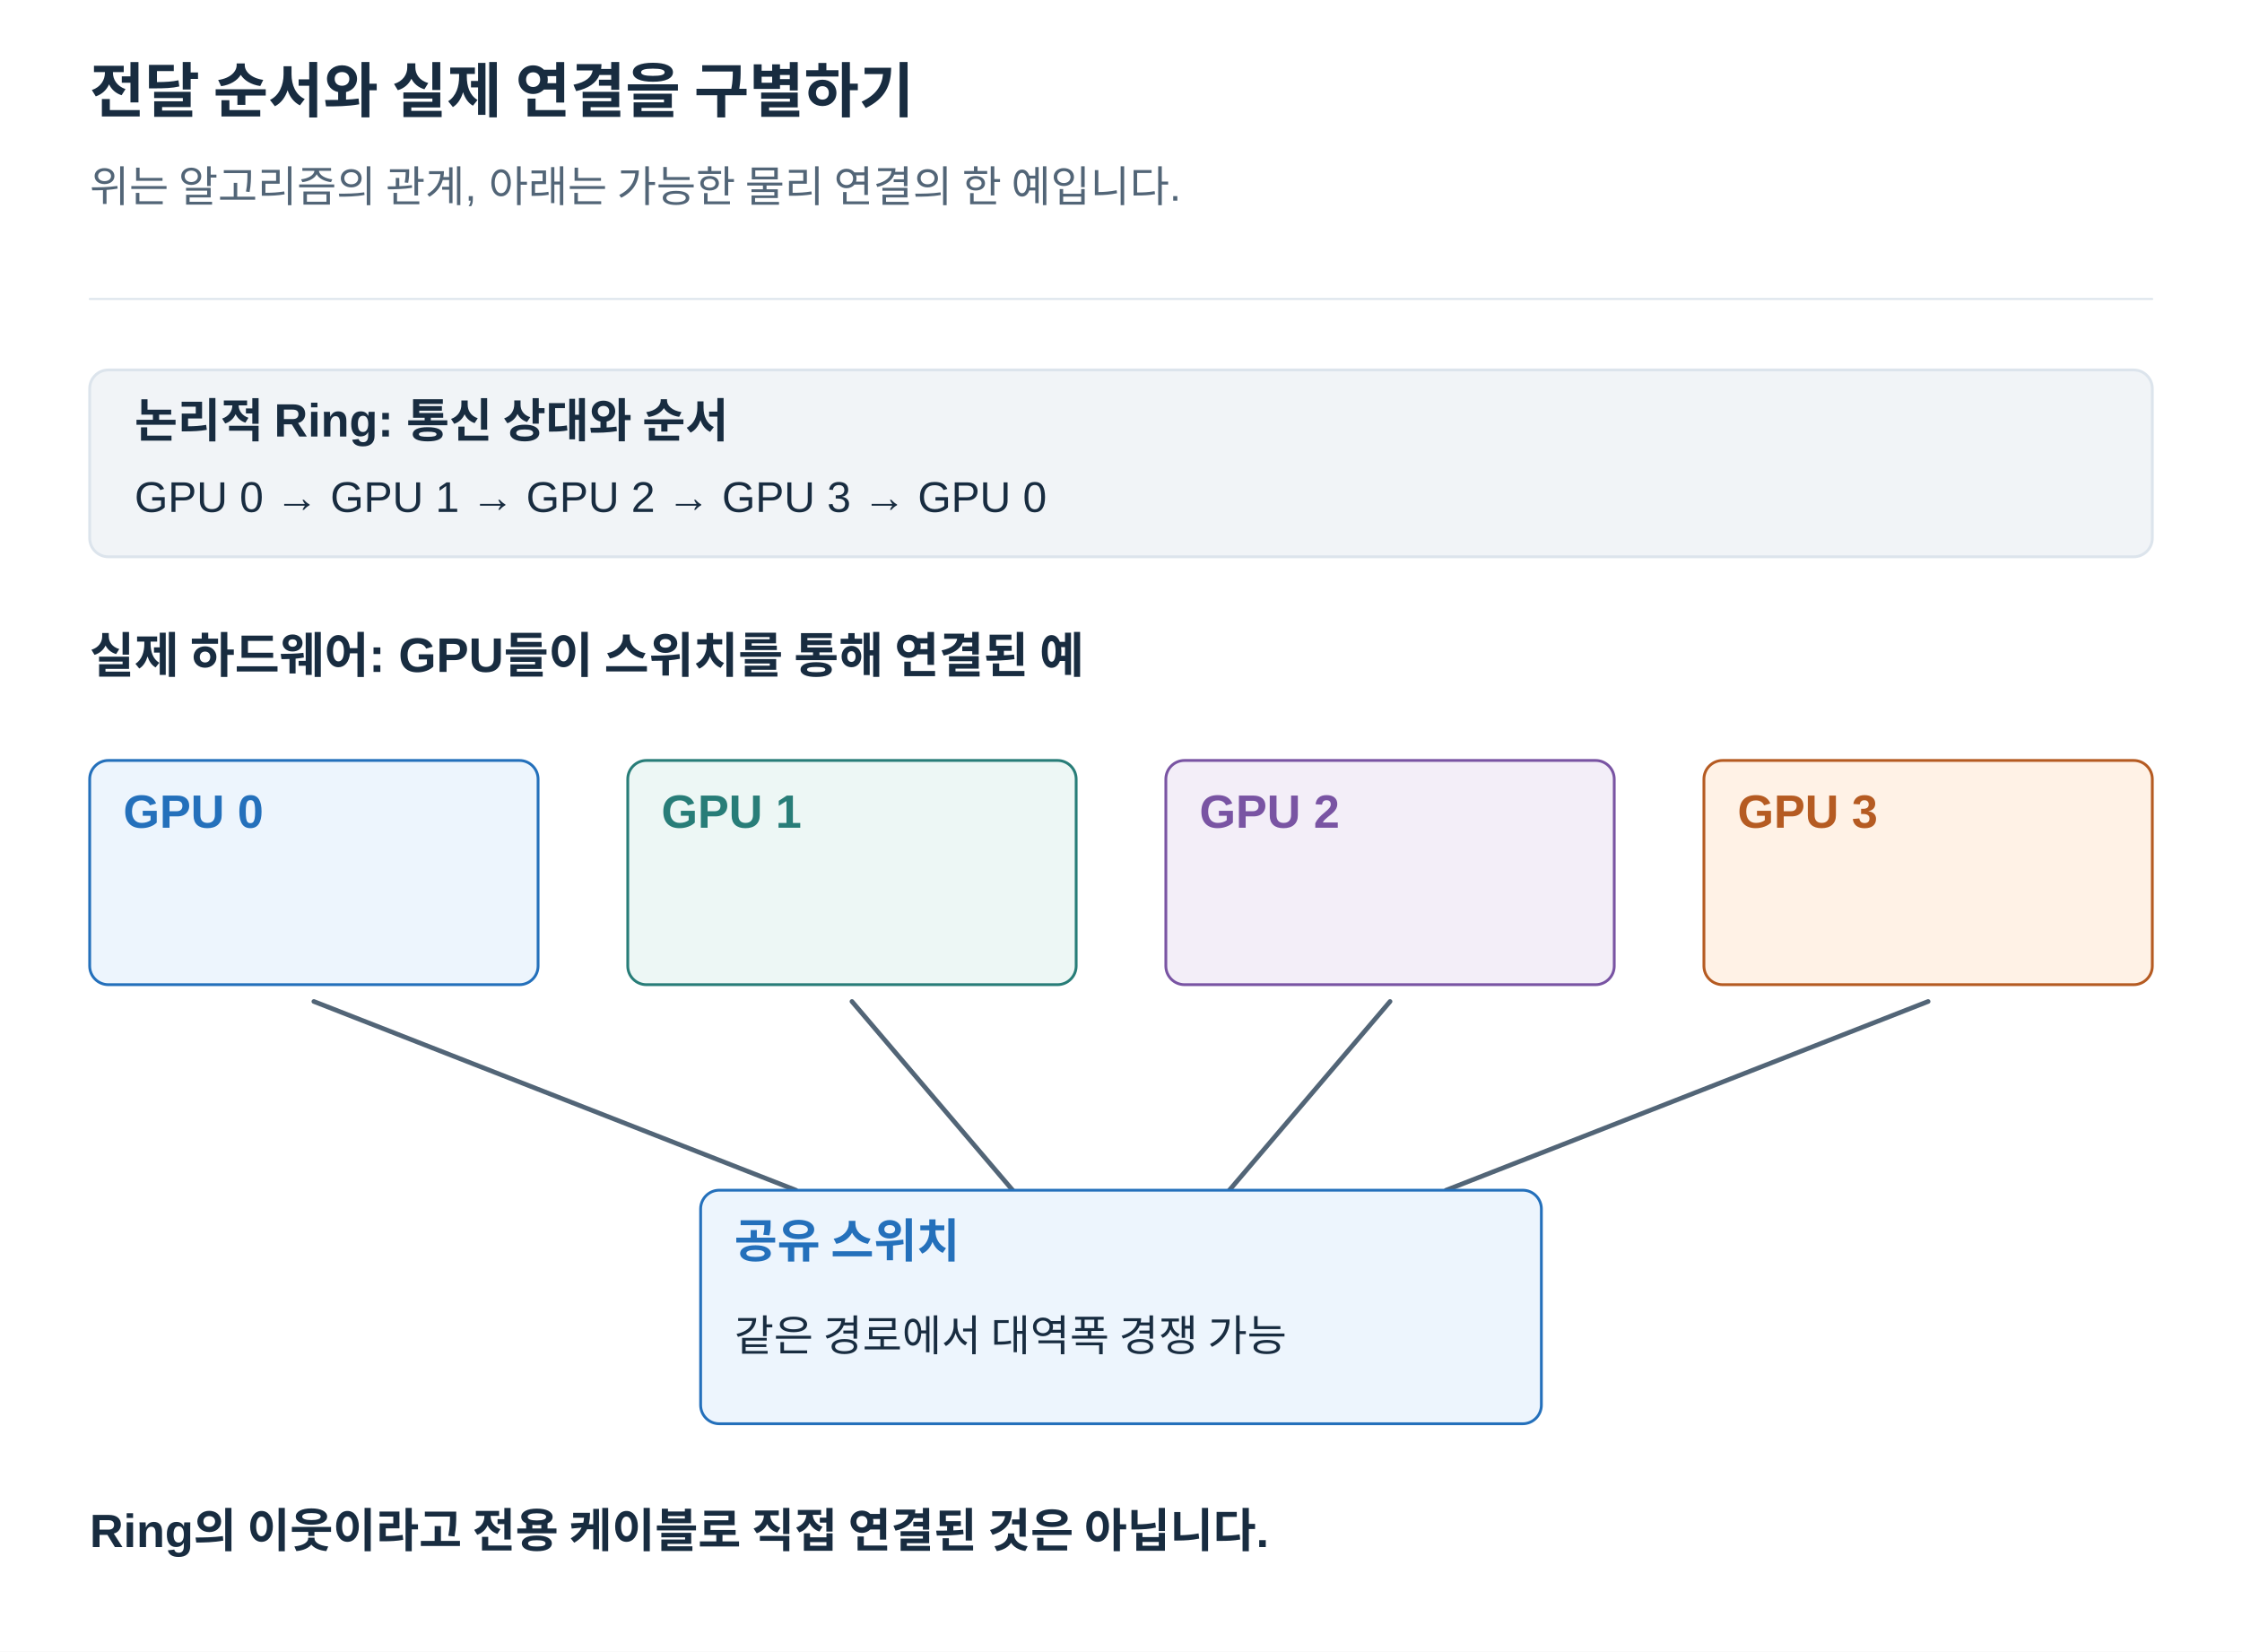
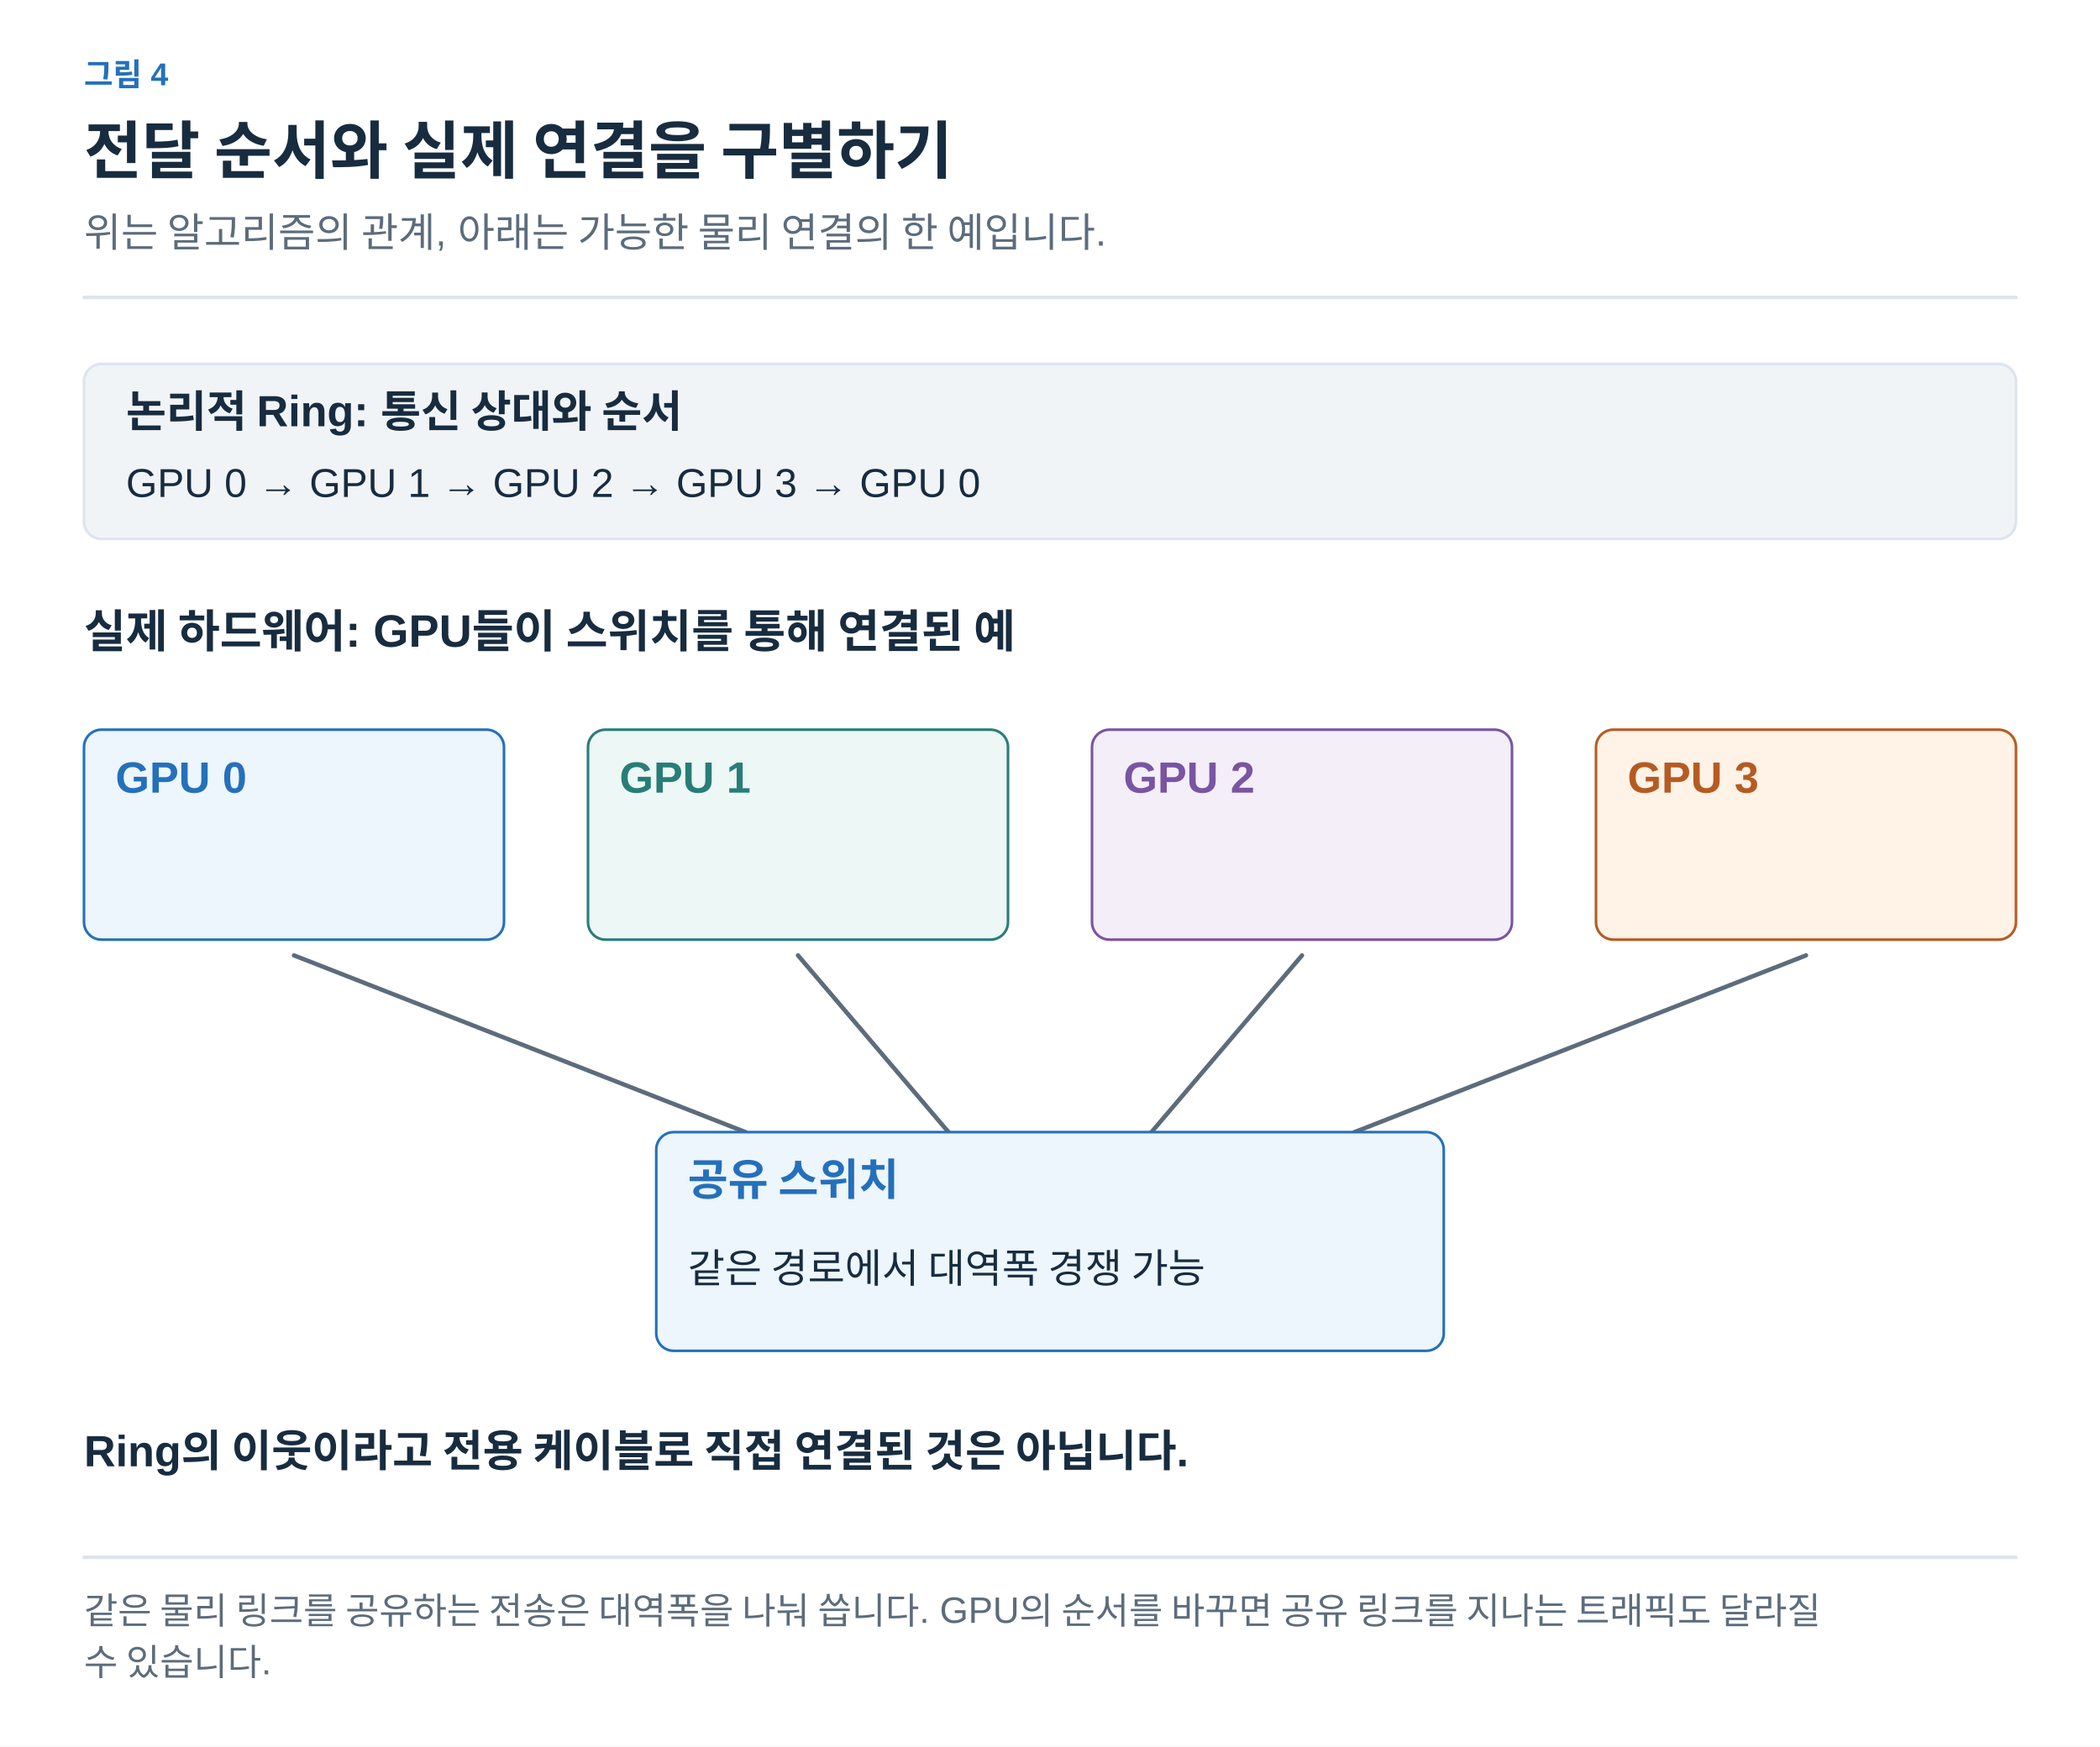
- <svg xmlns="http://www.w3.org/2000/svg" width="1200" height="884" viewBox="0 0 1200 884" role="img" aria-labelledby="title desc">
+ <svg xmlns="http://www.w3.org/2000/svg" width="1200" height="998" viewBox="0 0 1200 998" role="img" aria-labelledby="title desc">
  <defs>
-     <marker id="arrow" viewBox="0 0 10 10" refX="9" refY="5" markerWidth="7" markerHeight="7" orient="auto">
-       <path d="M1 1 L9 5 L1 9" fill="none" stroke="#526577" stroke-width="1.6" />
+     <marker id="arrow-ink" viewBox="0 0 10 10" refX="8" refY="5" markerWidth="6" markerHeight="6" orient="auto">
+       <path d="M1 1 L9 5 L1 9" fill="none" stroke="#182C40" stroke-width="1.6" />
+     </marker>
+     <marker id="arrow-muted" viewBox="0 0 10 10" refX="8" refY="5" markerWidth="6" markerHeight="6" orient="auto">
+       <path d="M1 1 L9 5 L1 9" fill="none" stroke="#5C6C7C" stroke-width="1.6" />
+     </marker>
+     <marker id="arrow-line" viewBox="0 0 10 10" refX="8" refY="5" markerWidth="6" markerHeight="6" orient="auto">
+       <path d="M1 1 L9 5 L1 9" fill="none" stroke="#DCE4EC" stroke-width="1.6" />
+     </marker>
+     <marker id="arrow-paper" viewBox="0 0 10 10" refX="8" refY="5" markerWidth="6" markerHeight="6" orient="auto">
+       <path d="M1 1 L9 5 L1 9" fill="none" stroke="#FFFFFF" stroke-width="1.6" />
+     </marker>
+     <marker id="arrow-blue" viewBox="0 0 10 10" refX="8" refY="5" markerWidth="6" markerHeight="6" orient="auto">
+       <path d="M1 1 L9 5 L1 9" fill="none" stroke="#2470BB" stroke-width="1.6" />
+     </marker>
+     <marker id="arrow-teal" viewBox="0 0 10 10" refX="8" refY="5" markerWidth="6" markerHeight="6" orient="auto">
+       <path d="M1 1 L9 5 L1 9" fill="none" stroke="#287D78" stroke-width="1.6" />
+     </marker>
+     <marker id="arrow-orange" viewBox="0 0 10 10" refX="8" refY="5" markerWidth="6" markerHeight="6" orient="auto">
+       <path d="M1 1 L9 5 L1 9" fill="none" stroke="#B55B22" stroke-width="1.6" />
+     </marker>
+     <marker id="arrow-purple" viewBox="0 0 10 10" refX="8" refY="5" markerWidth="6" markerHeight="6" orient="auto">
+       <path d="M1 1 L9 5 L1 9" fill="none" stroke="#7954A3" stroke-width="1.6" />
+     </marker>
+     <marker id="arrow-gray" viewBox="0 0 10 10" refX="8" refY="5" markerWidth="6" markerHeight="6" orient="auto">
+       <path d="M1 1 L9 5 L1 9" fill="none" stroke="#657789" stroke-width="1.6" />
+     </marker>
+     <marker id="arrow-red" viewBox="0 0 10 10" refX="8" refY="5" markerWidth="6" markerHeight="6" orient="auto">
+       <path d="M1 1 L9 5 L1 9" fill="none" stroke="#B34242" stroke-width="1.6" />
+     </marker>
+     <marker id="arrow-indigo" viewBox="0 0 10 10" refX="8" refY="5" markerWidth="6" markerHeight="6" orient="auto">
+       <path d="M1 1 L9 5 L1 9" fill="none" stroke="#4C60A8" stroke-width="1.6" />
+     </marker>
+     <marker id="arrow-slate" viewBox="0 0 10 10" refX="8" refY="5" markerWidth="6" markerHeight="6" orient="auto">
+       <path d="M1 1 L9 5 L1 9" fill="none" stroke="#8191A0" stroke-width="1.6" />
+     </marker>
+     <marker id="arrow-surface" viewBox="0 0 10 10" refX="8" refY="5" markerWidth="6" markerHeight="6" orient="auto">
+       <path d="M1 1 L9 5 L1 9" fill="none" stroke="#F8FAFC" stroke-width="1.6" />
    </marker>
  </defs>
-   <style>text{font-family:Arial,"Apple SD Gothic Neo","Noto Sans KR",sans-serif}path{stroke-linecap:round;stroke-linejoin:round}</style>
-   <rect width="1200" height="884" fill="white" />
-   <text x="48" y="60.0" fill="#182C40" font-size="32" font-weight="700" text-anchor="start">전달 순서와 실제 연결을 구별하기</text>
-   <text x="48" y="108.0" fill="#526577" font-size="23" font-weight="400" text-anchor="start">위는 알고리즘의 관계, 아래는 가능한 물리 연결의 한 예입니다.</text>
-   <path d="M48,160 H1152" stroke="#DCE4EC" />
-   <rect x="48" y="198" width="1104" height="100" rx="10" fill="#F1F4F7" stroke="#DCE4EC" stroke-width="1.5" />
-   <text x="72" y="234.0" fill="#182C40" font-size="25" font-weight="700" text-anchor="start">논리적 Ring: 통신 상대와 순서</text>
-   <text x="72" y="274.0" fill="#182C40" font-size="23" font-weight="400" text-anchor="start">GPU 0 → GPU 1 → GPU 2 → GPU 3 → GPU 0</text>
-   <text x="48" y="360.0" fill="#182C40" font-size="26" font-weight="700" text-anchor="start">실제 하드웨어: GPU들이 스위치를 통해 연결된 예</text>
-   <rect x="48" y="407" width="240" height="120" rx="10" fill="#EDF5FD" stroke="#2470BB" stroke-width="1.5" />
-   <text x="66" y="443.0" fill="#2470BB" font-size="25" font-weight="700" text-anchor="start">GPU 0</text>
-   <text x="66" y="493.0" fill="#182C40" font-size="23" font-weight="400" text-anchor="start" />
-   <path d="M168,536 L426,637" stroke="#526577" stroke-width="2.5" />
-   <rect x="336" y="407" width="240" height="120" rx="10" fill="#EDF7F5" stroke="#287D78" stroke-width="1.5" />
-   <text x="354" y="443.0" fill="#287D78" font-size="25" font-weight="700" text-anchor="start">GPU 1</text>
-   <text x="354" y="493.0" fill="#182C40" font-size="23" font-weight="400" text-anchor="start" />
-   <path d="M456,536 L542,637" stroke="#526577" stroke-width="2.5" />
-   <rect x="624" y="407" width="240" height="120" rx="10" fill="#F3EEF8" stroke="#7954A3" stroke-width="1.5" />
-   <text x="642" y="443.0" fill="#7954A3" font-size="25" font-weight="700" text-anchor="start">GPU 2</text>
-   <text x="642" y="493.0" fill="#182C40" font-size="23" font-weight="400" text-anchor="start" />
-   <path d="M744,536 L658,637" stroke="#526577" stroke-width="2.5" />
-   <rect x="912" y="407" width="240" height="120" rx="10" fill="#FFF2E6" stroke="#B55B22" stroke-width="1.5" />
-   <text x="930" y="443.0" fill="#B55B22" font-size="25" font-weight="700" text-anchor="start">GPU 3</text>
-   <text x="930" y="493.0" fill="#182C40" font-size="23" font-weight="400" text-anchor="start" />
-   <path d="M1032,536 L774,637" stroke="#526577" stroke-width="2.5" />
-   <rect x="375" y="637" width="450" height="125" rx="10" fill="#EDF5FD" stroke="#2470BB" stroke-width="1.5" />
-   <text x="393" y="673.0" fill="#2470BB" font-size="25" font-weight="700" text-anchor="start">공유 스위치</text>
-   <text x="393" y="723.0" fill="#182C40" font-size="23" font-weight="400" text-anchor="start">같은 경로에서 대역폭 경쟁 가능</text>
-   <text x="48" y="828.0" fill="#182C40" font-size="25" font-weight="700" text-anchor="start">Ring의 이웃이라고 전용 케이블로 직접 연결된 것은 아닙니다.</text>
+   <style>text{font-family:Arial,"Apple SD Gothic Neo","Noto Sans KR",sans-serif}text[font-family]{font-family:Menlo,Consolas,monospace}path{stroke-linecap:round;stroke-linejoin:round}</style>
+   <rect width="100%" height="100%" fill="white" />
+   <text x="48" y="49" fill="#2470BB" font-size="18" font-weight="600" text-anchor="start" data-max-width="1104">그림 4</text>
+   <text x="48" y="99" fill="#182C40" font-size="36" font-weight="700" text-anchor="start" data-max-width="1104">전달 순서와 실제 연결을 구별하기</text>
+   <text x="48" y="141" fill="#5C6C7C" font-size="23" font-weight="400" text-anchor="start" data-max-width="1104">위는 알고리즘의 관계, 아래는 가능한 물리 연결의 한 예입니다.</text>
+   <path d="M48,170 H1152" stroke="#DCE4EC" stroke-width="2" />
+   <g transform="translate(48 206) scale(1)" data-panel="1">
+     <g transform="translate(-48 -196)">
+       <rect x="48" y="198" width="1104" height="100" rx="10" fill="#F1F4F7" stroke="#DCE4EC" stroke-width="1.5" />
+       <text x="72" y="234" fill="#182C40" font-size="25" font-weight="700" text-anchor="start">논리적 Ring: 통신 상대와 순서</text>
+       <text x="72" y="274" fill="#182C40" font-size="23" font-weight="400" text-anchor="start">GPU 0 → GPU 1 → GPU 2 → GPU 3 → GPU 0</text>
+       <text x="48" y="360" fill="#182C40" font-size="26" font-weight="700" text-anchor="start">실제 하드웨어: GPU들이 스위치를 통해 연결된 예</text>
+       <rect x="48" y="407" width="240" height="120" rx="10" fill="#EDF5FD" stroke="#2470BB" stroke-width="1.5" />
+       <text x="66" y="443" fill="#2470BB" font-size="25" font-weight="700" text-anchor="start">GPU 0</text>
+       <text x="66" y="493" fill="#182C40" font-size="23" font-weight="400" text-anchor="start" />
+       <path d="M168,536 L426,637" stroke="#5C6C7C" stroke-width="2.5" />
+       <rect x="336" y="407" width="240" height="120" rx="10" fill="#EDF7F5" stroke="#287D78" stroke-width="1.5" />
+       <text x="354" y="443" fill="#287D78" font-size="25" font-weight="700" text-anchor="start">GPU 1</text>
+       <text x="354" y="493" fill="#182C40" font-size="23" font-weight="400" text-anchor="start" />
+       <path d="M456,536 L542,637" stroke="#5C6C7C" stroke-width="2.5" />
+       <rect x="624" y="407" width="240" height="120" rx="10" fill="#F3EEF8" stroke="#7954A3" stroke-width="1.5" />
+       <text x="642" y="443" fill="#7954A3" font-size="25" font-weight="700" text-anchor="start">GPU 2</text>
+       <text x="642" y="493" fill="#182C40" font-size="23" font-weight="400" text-anchor="start" />
+       <path d="M744,536 L658,637" stroke="#5C6C7C" stroke-width="2.5" />
+       <rect x="912" y="407" width="240" height="120" rx="10" fill="#FFF2E6" stroke="#B55B22" stroke-width="1.5" />
+       <text x="930" y="443" fill="#B55B22" font-size="25" font-weight="700" text-anchor="start">GPU 3</text>
+       <text x="930" y="493" fill="#182C40" font-size="23" font-weight="400" text-anchor="start" />
+       <path d="M1032,536 L774,637" stroke="#5C6C7C" stroke-width="2.5" />
+       <rect x="375" y="637" width="450" height="125" rx="10" fill="#EDF5FD" stroke="#2470BB" stroke-width="1.5" />
+       <text x="393" y="673" fill="#2470BB" font-size="25" font-weight="700" text-anchor="start">공유 스위치</text>
+       <text x="393" y="723" fill="#182C40" font-size="23" font-weight="400" text-anchor="start">같은 경로에서 대역폭 경쟁 가능</text>
+       <text x="48" y="828" fill="#182C40" font-size="25" font-weight="700" text-anchor="start">Ring의 이웃이라고 전용 케이블로 직접 연결된 것은 아닙니다.</text>
+     </g>
+   </g>
+   <path d="M48,890 H1152" stroke="#DCE4EC" stroke-width="2" />
+   <text x="48" y="928" fill="#5C6C7C" font-size="21" font-weight="400" text-anchor="start" data-max-width="1104">같은 물리 링크를 공유하는 전송은 대역폭을 나눠 씁니다. GPU의 순서를 바꾸면 공유 링크를 지나는 트래픽도 달라질</text>
+   <text x="48" y="957.4" fill="#5C6C7C" font-size="21" font-weight="400" text-anchor="start" data-max-width="1104">수 있습니다.</text>
</svg>
